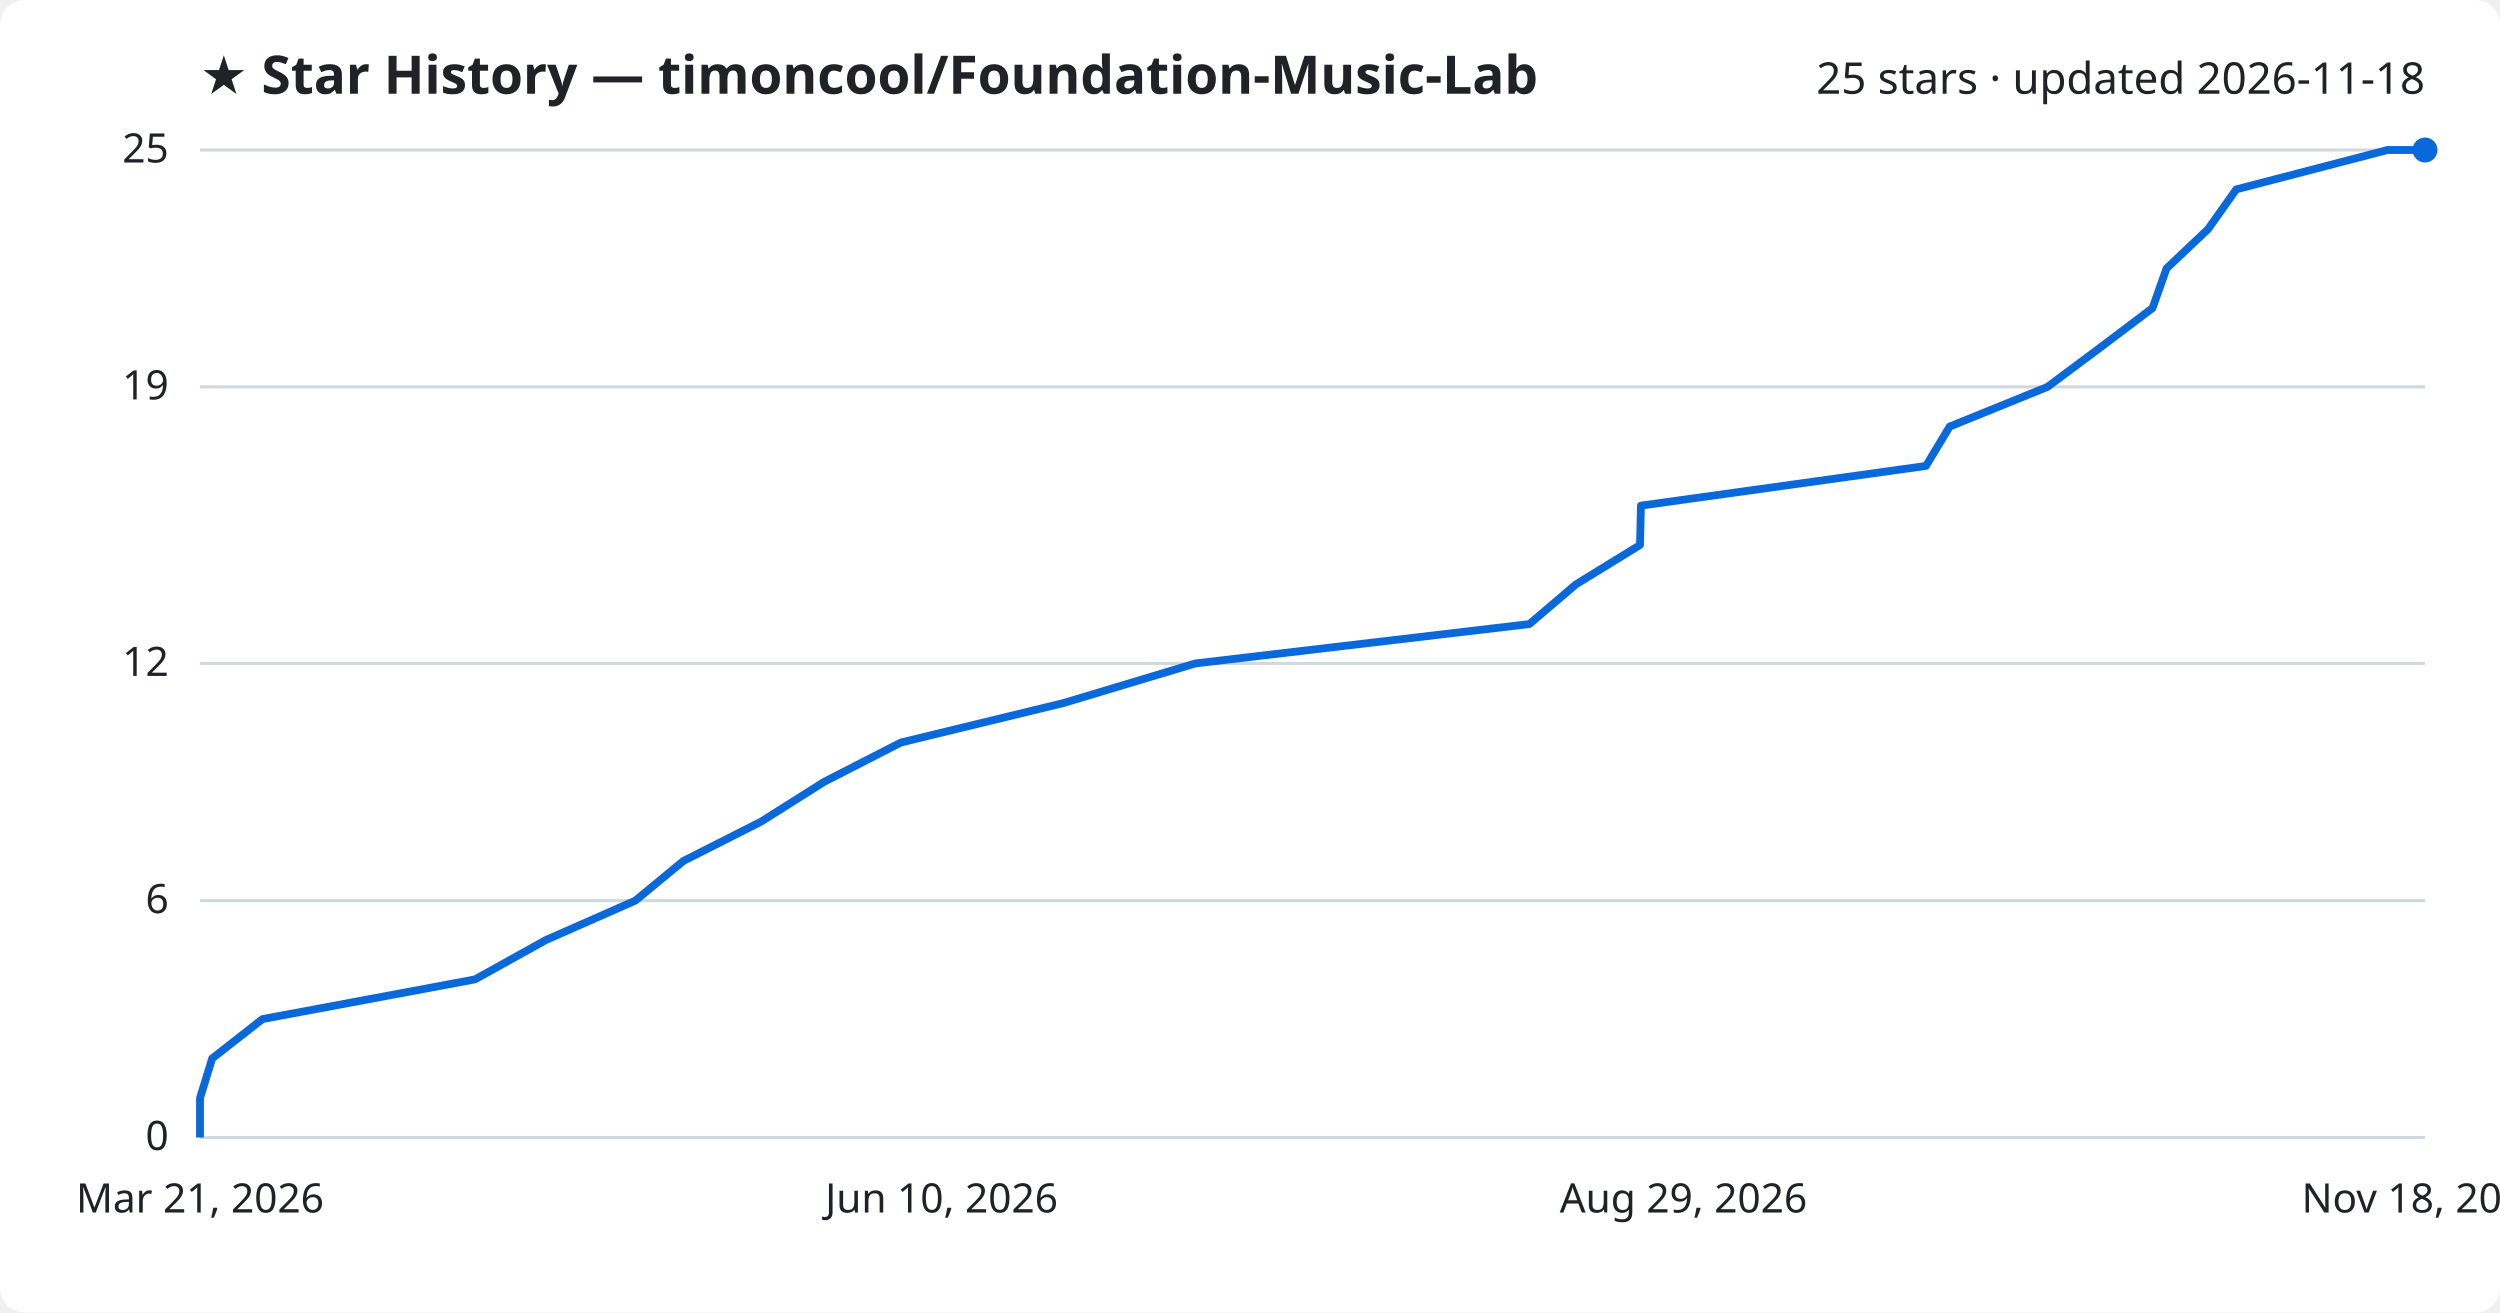
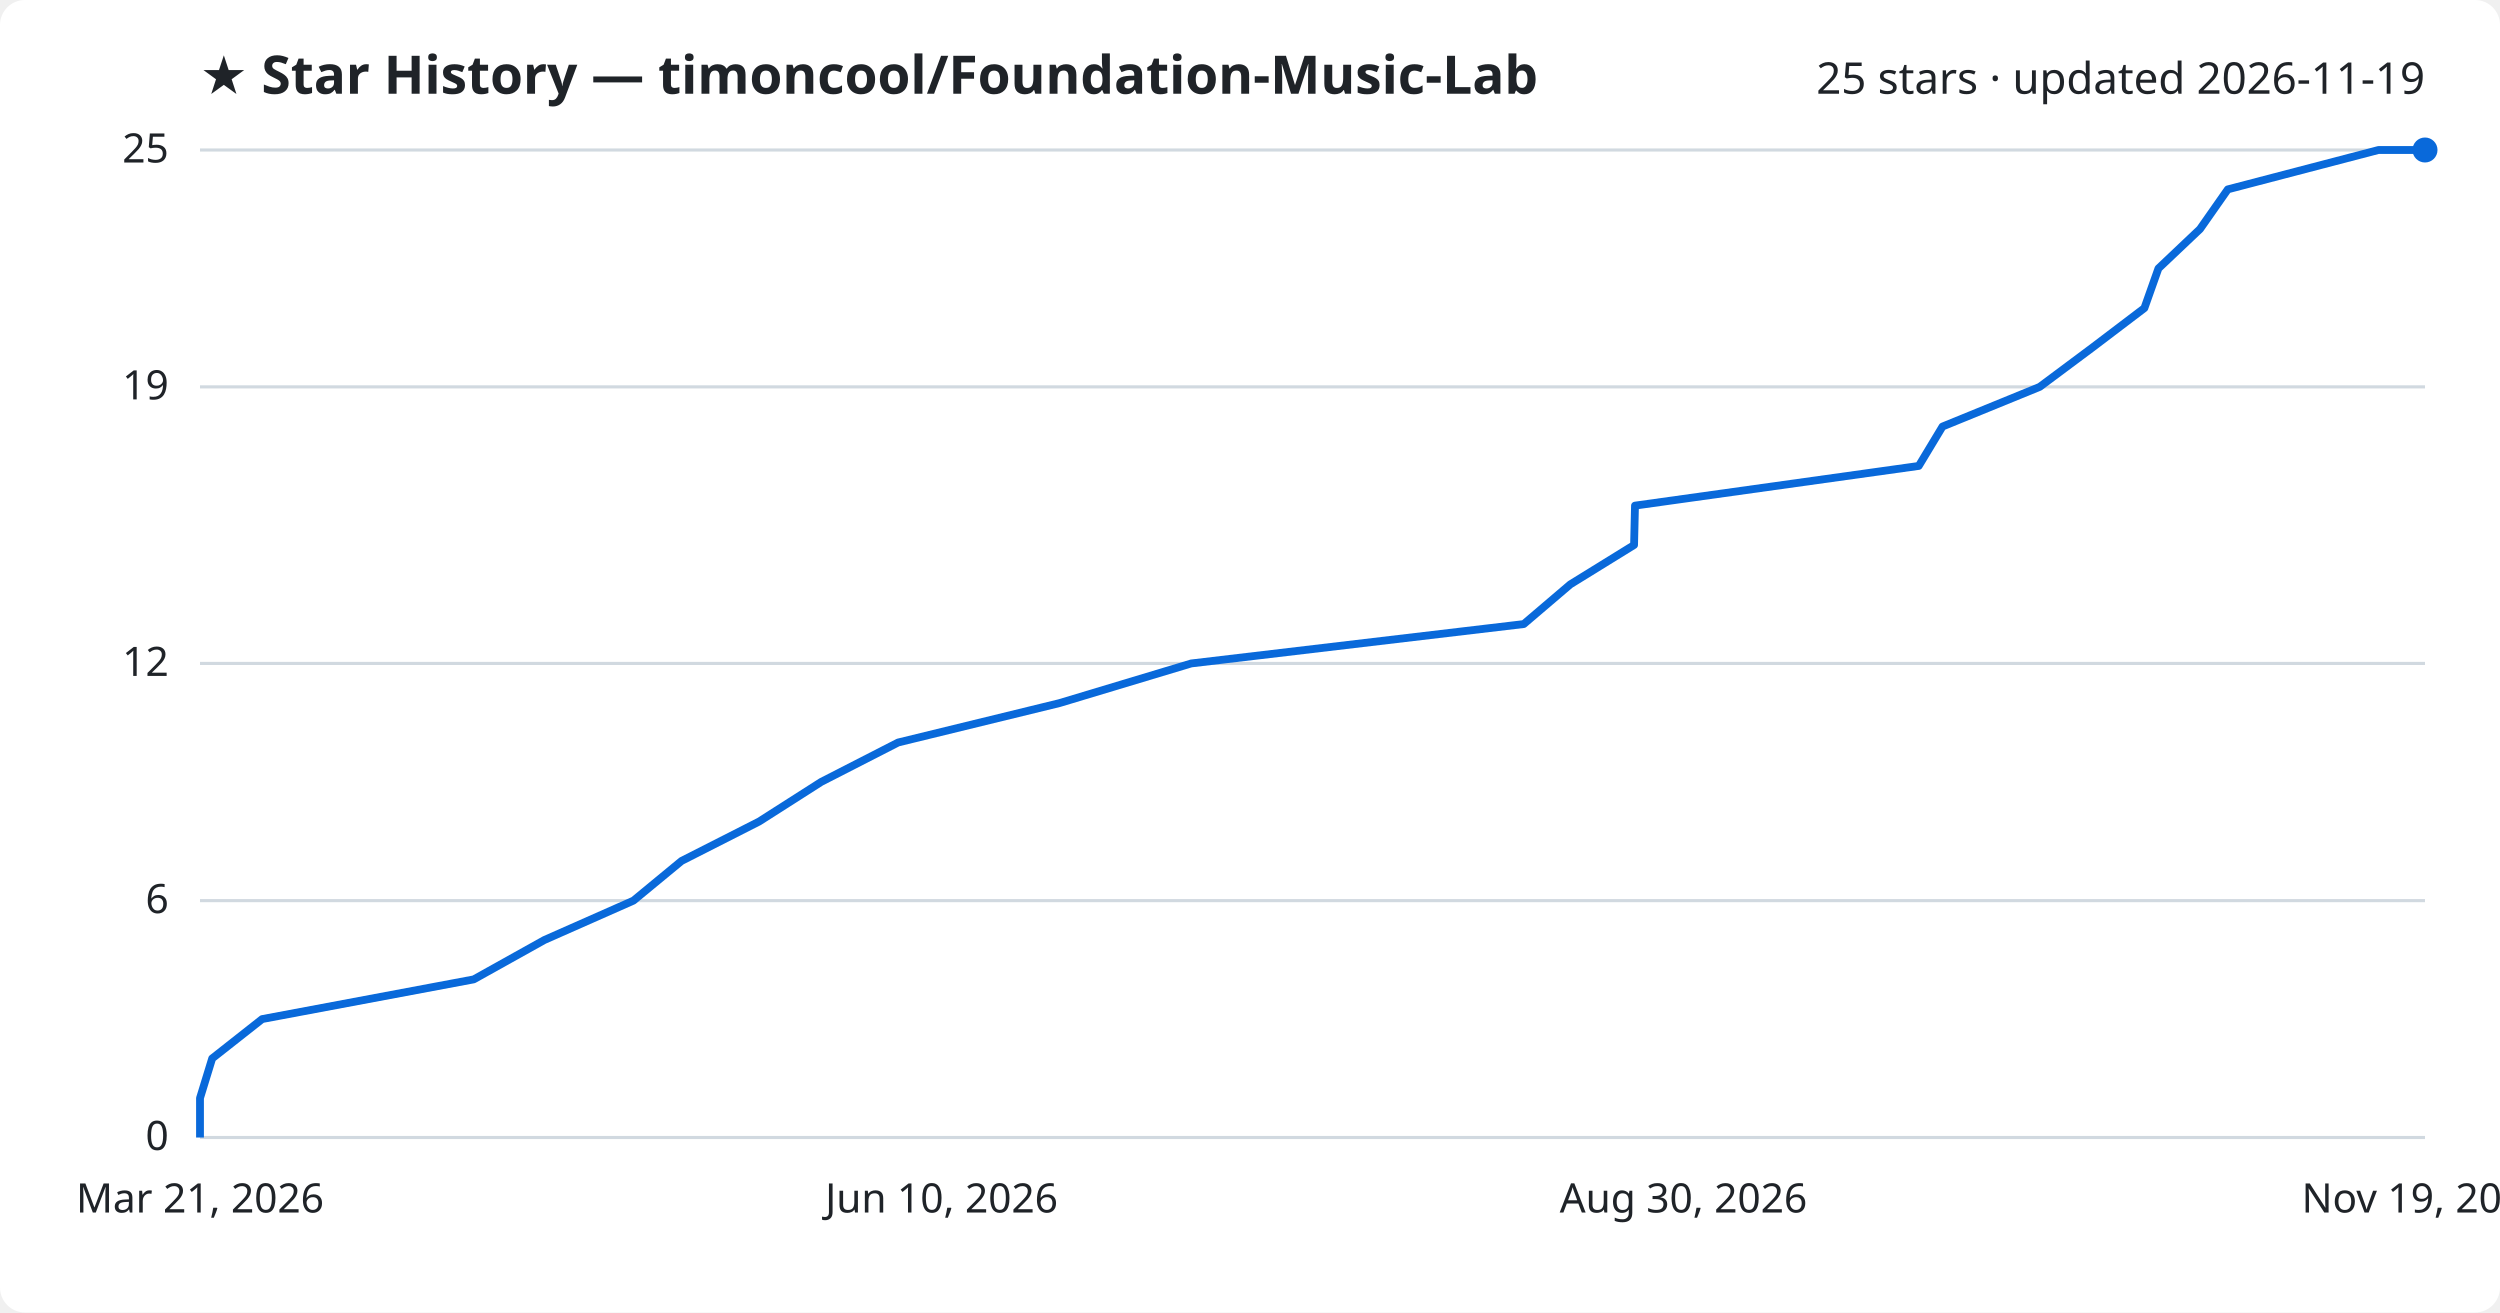
<svg xmlns="http://www.w3.org/2000/svg" viewBox="0 0 800 420" font-family="Segoe UI, sans-serif">
  <rect width="800" height="420" fill="#ffffff" rx="8" />
  <text x="64" y="30" fill="#1f2328" font-size="17" font-weight="700">★ Star History — timoncool/Foundation-Music-Lab</text>
-   <text x="776" y="30" fill="#1f2328" font-size="14" text-anchor="end">25 stars · updated 2026-11-18</text>
+   <text x="776" y="30" fill="#1f2328" font-size="14" text-anchor="end">25 stars · updated 2026-11-19</text>
  <line x1="64" y1="364.0" x2="776" y2="364.0" stroke="#d1d9e0" stroke-width="1" />
  <text x="54" y="368.0" fill="#1f2328" font-size="13" text-anchor="end">0</text>
  <line x1="64" y1="288.2" x2="776" y2="288.2" stroke="#d1d9e0" stroke-width="1" />
  <text x="54" y="292.2" fill="#1f2328" font-size="13" text-anchor="end">6</text>
  <line x1="64" y1="212.3" x2="776" y2="212.3" stroke="#d1d9e0" stroke-width="1" />
  <text x="54" y="216.3" fill="#1f2328" font-size="13" text-anchor="end">12</text>
  <line x1="64" y1="123.8" x2="776" y2="123.8" stroke="#d1d9e0" stroke-width="1" />
  <text x="54" y="127.8" fill="#1f2328" font-size="13" text-anchor="end">19</text>
  <line x1="64" y1="48.0" x2="776" y2="48.0" stroke="#d1d9e0" stroke-width="1" />
  <text x="54" y="52.0" fill="#1f2328" font-size="13" text-anchor="end">25</text>
-   <path d="M64.0,364.0 L64.0,351.4 L67.9,338.7 L84.0,326.1 L152.0,313.4 L174.7,300.8 L203.3,288.2 L218.7,275.5 L243.6,262.9 L263.7,250.2 L288.3,237.6 L340.2,225.0 L382.5,212.3 L489.4,199.7 L504.3,187.0 L524.8,174.4 L525.1,161.8 L616.3,149.1 L623.9,136.5 L655.2,123.8 L672.1,111.2 L688.8,98.6 L693.3,85.9 L706.6,73.3 L715.6,60.6 L764.0,48.0 L776.0,48.0" fill="none" stroke="#0969da" stroke-width="2.5" stroke-linejoin="round" />
+   <path d="M64.0,364.0 L64.0,351.4 L67.9,338.7 L83.9,326.1 L151.6,313.4 L174.2,300.8 L202.7,288.2 L218.1,275.5 L242.9,262.9 L262.8,250.2 L287.4,237.6 L339.0,225.0 L381.2,212.3 L487.6,199.7 L502.5,187.0 L522.9,174.4 L523.2,161.8 L614.0,149.1 L621.6,136.5 L652.7,123.8 L669.6,111.2 L686.2,98.6 L690.7,85.9 L704.0,73.3 L712.9,60.6 L761.1,48.0 L776.0,48.0" fill="none" stroke="#0969da" stroke-width="2.5" stroke-linejoin="round" />
  <circle cx="776.0" cy="48.0" r="4" fill="#0969da" />
  <text x="64.0" y="388" fill="#1f2328" font-size="13" text-anchor="middle">Mar 21, 2026</text>
  <text x="301.3" y="388" fill="#1f2328" font-size="13" text-anchor="middle">Jun 10, 2026</text>
-   <text x="538.7" y="388" fill="#1f2328" font-size="13" text-anchor="middle">Aug 29, 2026</text>
-   <text x="776.0" y="388" fill="#1f2328" font-size="13" text-anchor="middle">Nov 18, 2026</text>
+   <text x="538.7" y="388" fill="#1f2328" font-size="13" text-anchor="middle">Aug 30, 2026</text>
+   <text x="776.0" y="388" fill="#1f2328" font-size="13" text-anchor="middle">Nov 19, 2026</text>
</svg>
